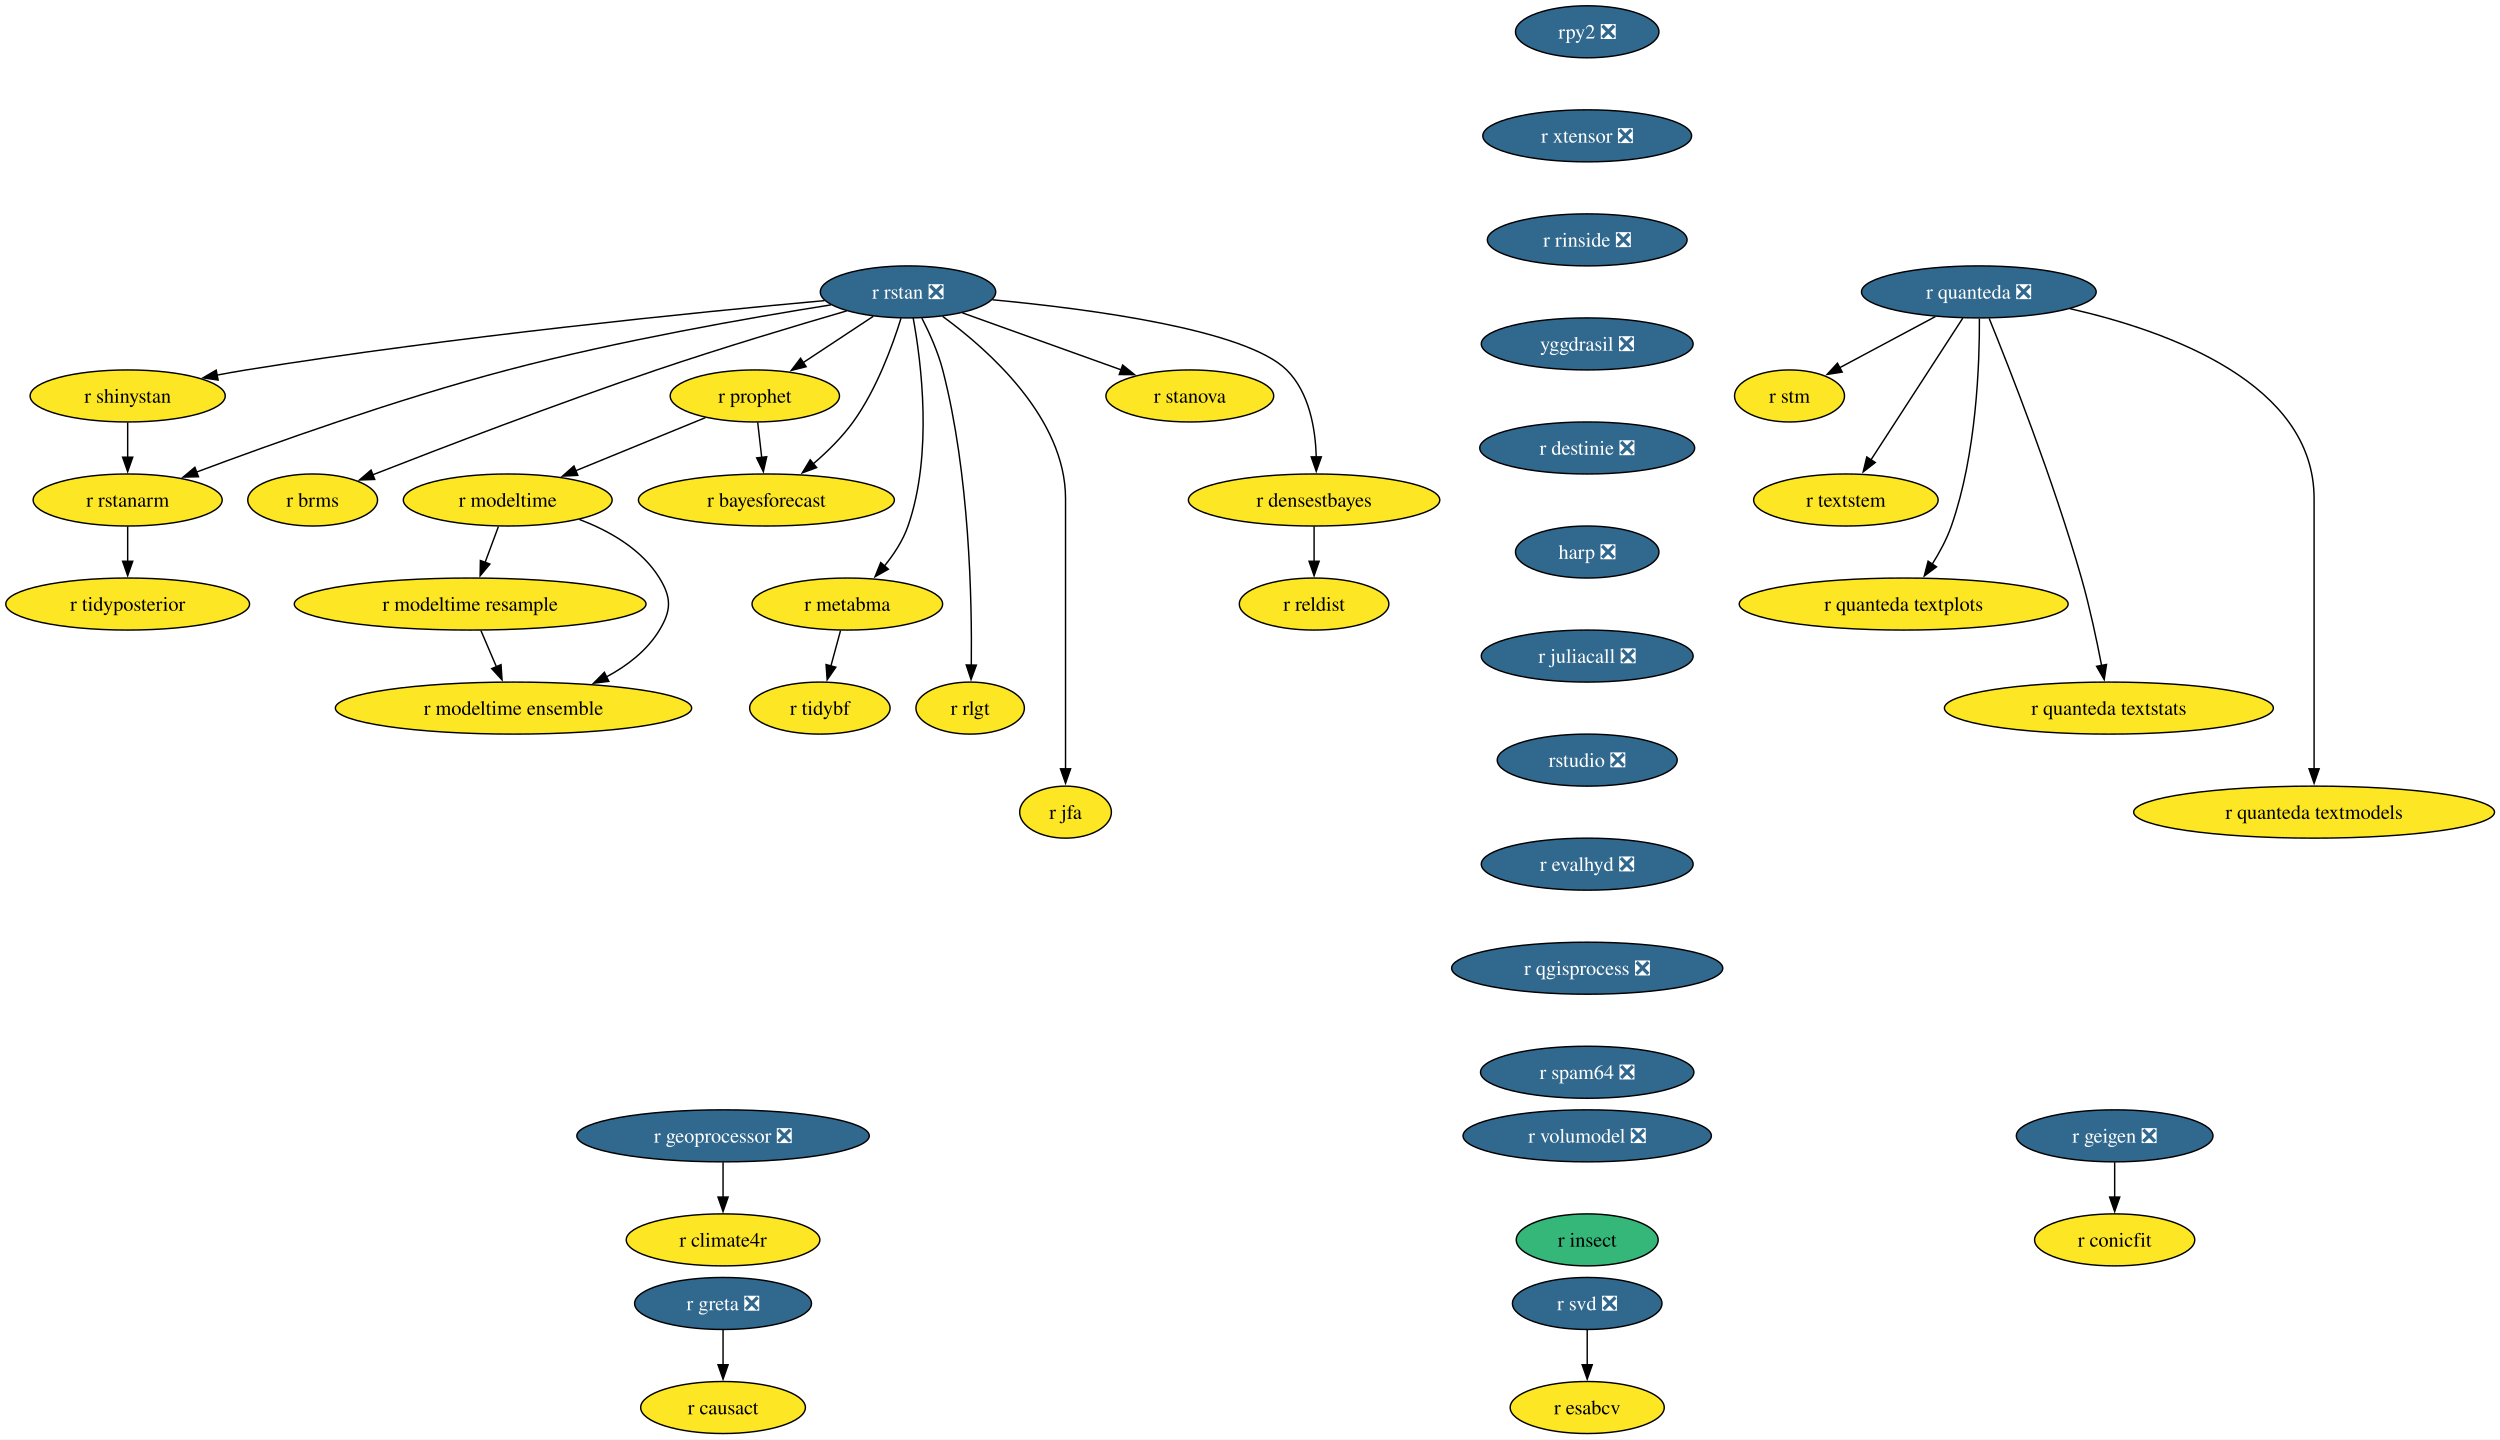
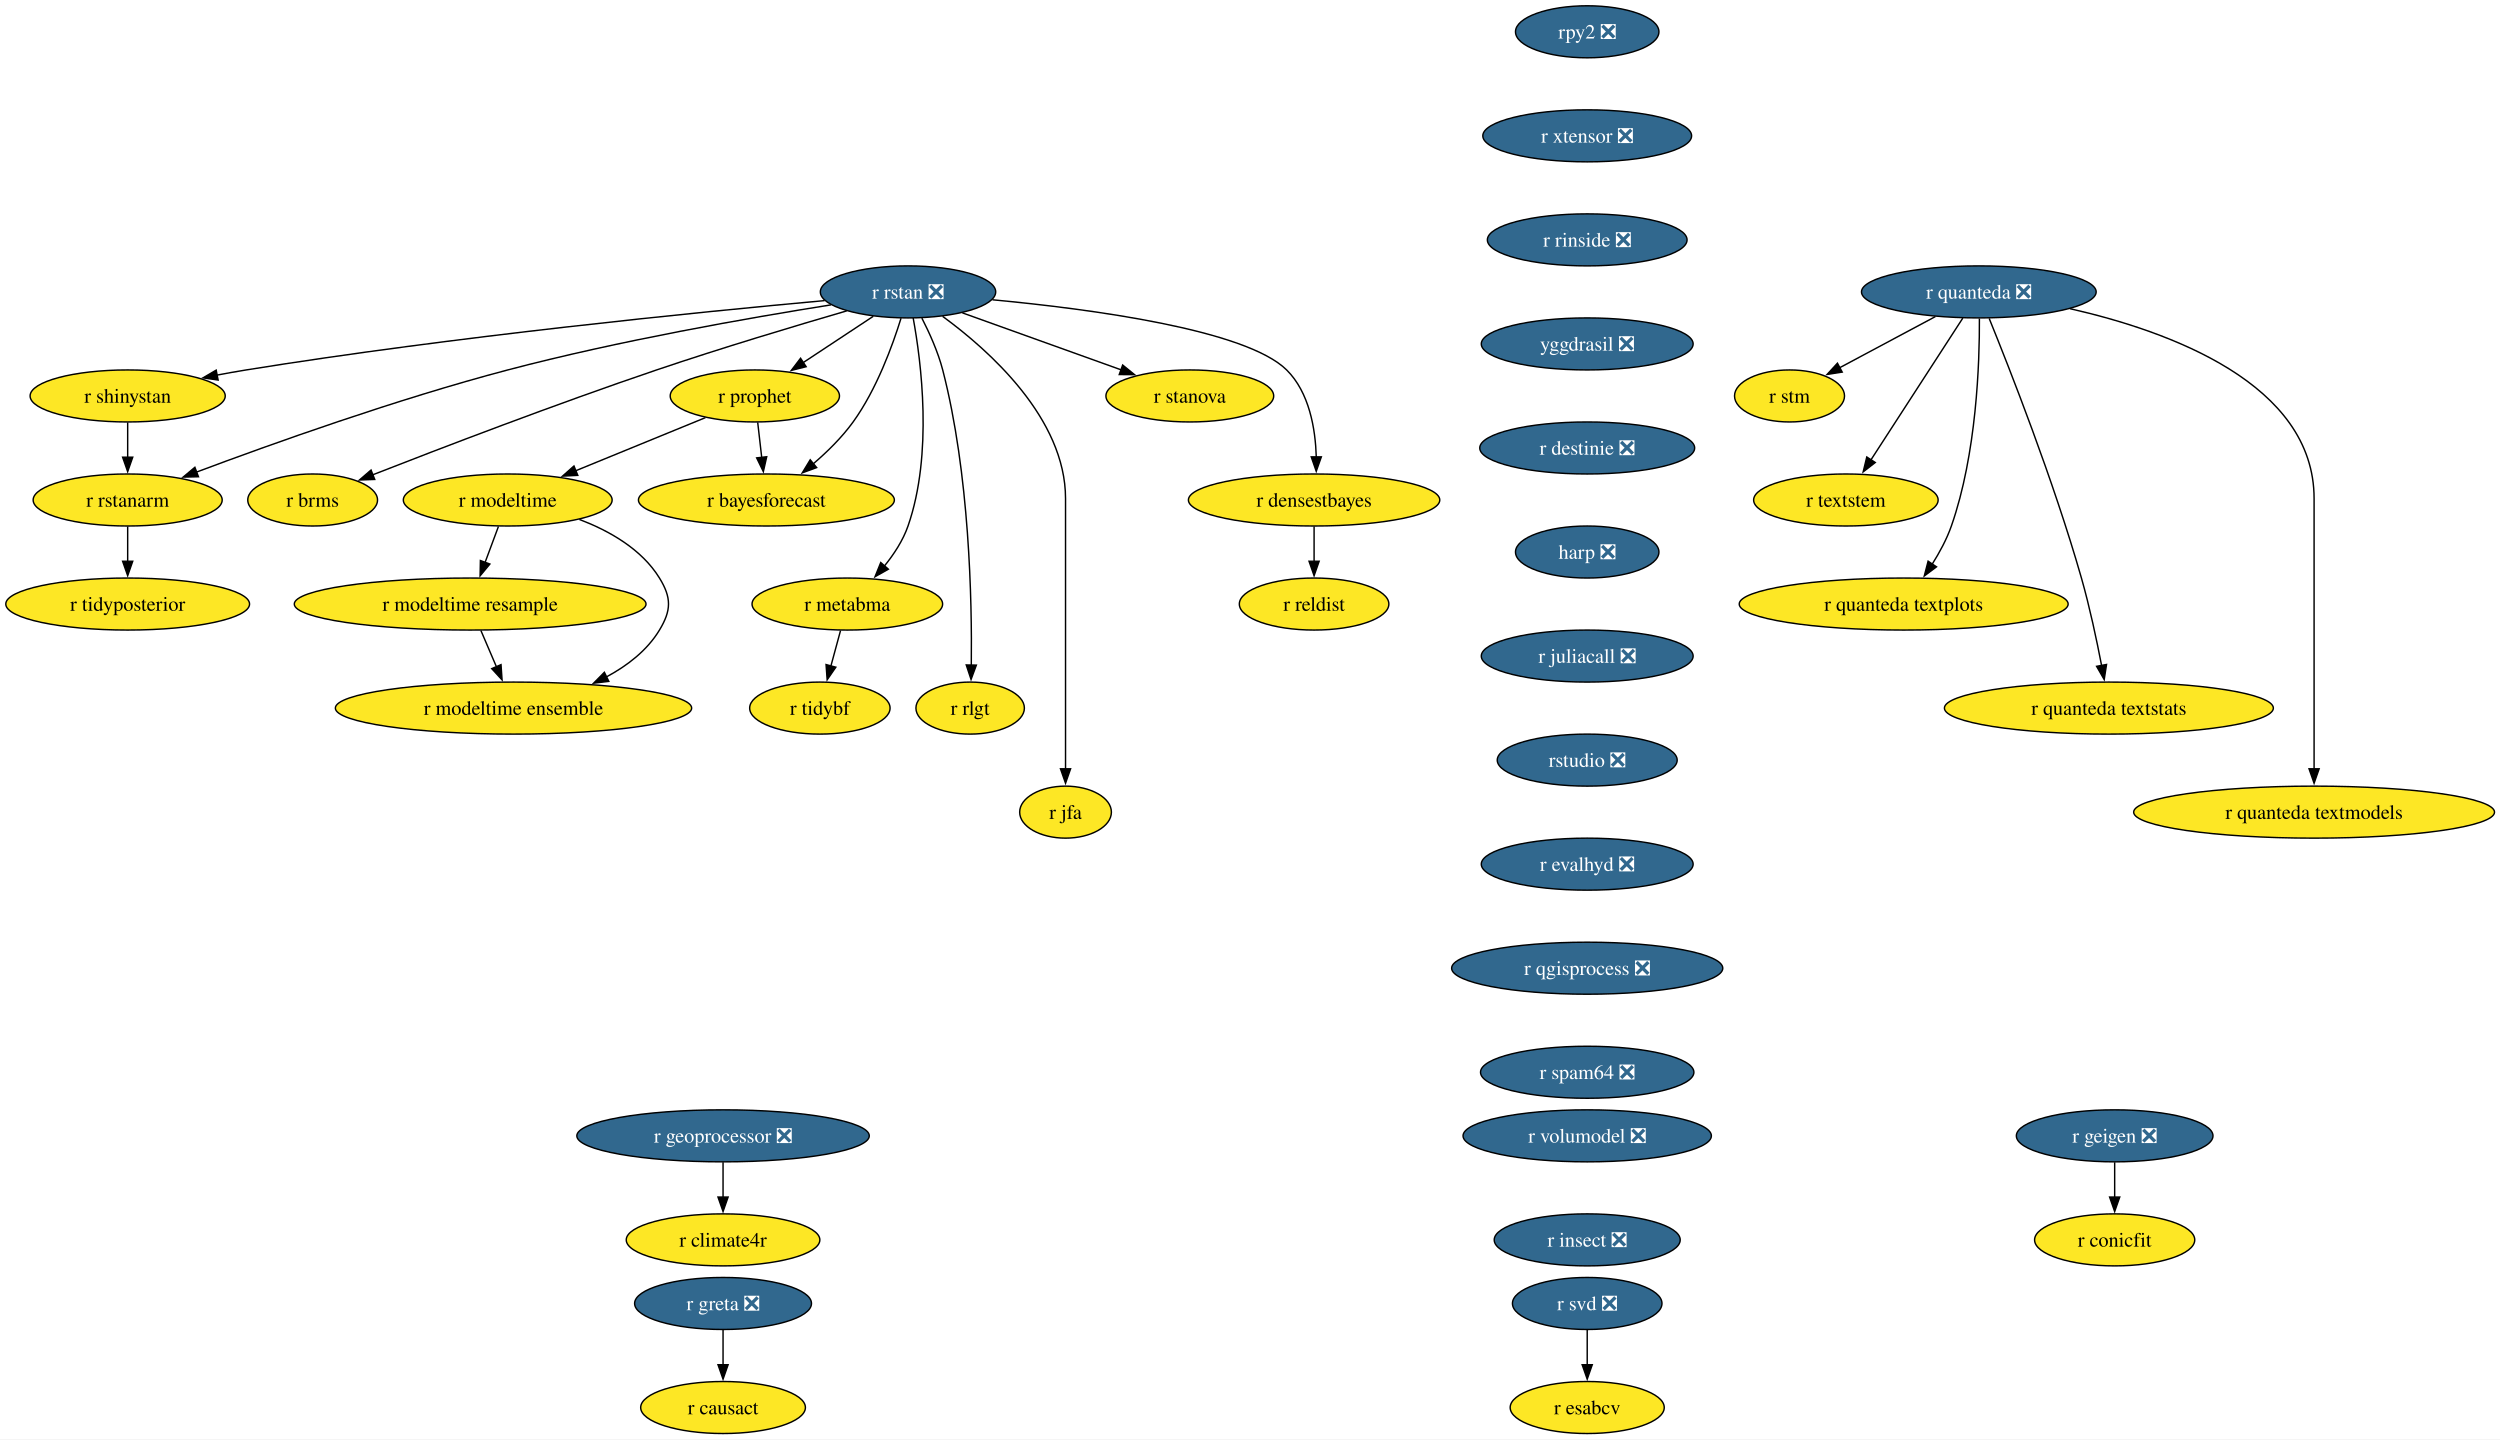
<svg xmlns="http://www.w3.org/2000/svg" xmlns:xlink="http://www.w3.org/1999/xlink" width="1730pt" height="996pt" viewBox="0.00 0.00 1730.00 996.00">
  <g id="graph0" class="graph" transform="scale(1 1) rotate(0) translate(4 992)">
    <polygon fill="white" stroke="none" points="-4,4 -4,-992 1726.22,-992 1726.22,4 -4,4" />
    <g id="node1" class="node">
      <g id="a_node1">
        <a xlink:href="https://github.com/conda-forge/r-rstan-feedstock/pull/40" xlink:title="r rstan ❎">
          <ellipse fill="#31688e" stroke="black" cx="624.35" cy="-790" rx="60.68" ry="18" />
          <text xml:space="preserve" text-anchor="middle" x="624.35" y="-785.33" font-family="Times,serif" font-size="14.00" fill="white">r rstan ❎</text>
        </a>
      </g>
    </g>
    <g id="node2" class="node">
      <g id="a_node2">
        <a xlink:href="https://github.com/conda-forge/r-shinystan-feedstock" xlink:title="r shinystan">
          <ellipse fill="#fde725" stroke="black" cx="84.35" cy="-718" rx="67.52" ry="18" />
          <text xml:space="preserve" text-anchor="middle" x="84.35" y="-713.33" font-family="Times,serif" font-size="14.00">r shinystan</text>
        </a>
      </g>
    </g>
    <g id="edge1" class="edge">
      <path fill="none" stroke="black" d="M566.65,-783.99C479.58,-776.05 309.58,-759.09 166.35,-736 159.67,-734.92 152.7,-733.67 145.77,-732.35" />
      <polygon fill="black" stroke="black" points="146.94,-729.01 136.45,-730.52 145.59,-735.88 146.94,-729.01" />
    </g>
    <g id="node3" class="node">
      <g id="a_node3">
        <a xlink:href="https://github.com/conda-forge/r-rstanarm-feedstock" xlink:title="r rstanarm">
          <ellipse fill="#fde725" stroke="black" cx="84.35" cy="-646" rx="65.41" ry="18" />
          <text xml:space="preserve" text-anchor="middle" x="84.35" y="-641.33" font-family="Times,serif" font-size="14.00">r rstanarm</text>
        </a>
      </g>
    </g>
    <g id="edge2" class="edge">
      <path fill="none" stroke="black" d="M571.02,-781.03C514.88,-772.12 424.17,-756.24 347.35,-736 270.76,-715.82 184.14,-684.88 131.92,-665.3" />
      <polygon fill="black" stroke="black" points="133.33,-662.09 122.73,-661.84 130.86,-668.64 133.33,-662.09" />
    </g>
    <g id="node4" class="node">
      <g id="a_node4">
        <a xlink:href="https://github.com/conda-forge/r-brms-feedstock" xlink:title="r brms">
          <ellipse fill="#fde725" stroke="black" cx="212.35" cy="-646" rx="44.9" ry="18" />
          <text xml:space="preserve" text-anchor="middle" x="212.35" y="-641.33" font-family="Times,serif" font-size="14.00">r brms</text>
        </a>
      </g>
    </g>
    <g id="edge3" class="edge">
      <path fill="none" stroke="black" d="M581.93,-776.88C546.55,-766.58 494.92,-751.1 450.35,-736 380.78,-712.42 301.01,-681.86 253.75,-663.37" />
      <polygon fill="black" stroke="black" points="255.32,-660.23 244.73,-659.84 252.76,-666.75 255.32,-660.23" />
    </g>
    <g id="node5" class="node">
      <g id="a_node5">
        <a xlink:href="https://github.com/conda-forge/r-prophet-feedstock" xlink:title="r prophet">
          <ellipse fill="#fde725" stroke="black" cx="518.35" cy="-718" rx="58.57" ry="18" />
          <text xml:space="preserve" text-anchor="middle" x="518.35" y="-713.33" font-family="Times,serif" font-size="14.00">r prophet</text>
        </a>
      </g>
    </g>
    <g id="edge4" class="edge">
      <path fill="none" stroke="black" d="M600.3,-773.12C585.93,-763.63 567.47,-751.44 551.71,-741.03" />
      <polygon fill="black" stroke="black" points="553.85,-738.25 543.57,-735.66 549.99,-744.09 553.85,-738.25" />
    </g>
    <g id="node6" class="node">
      <g id="a_node6">
        <a xlink:href="https://github.com/conda-forge/r-metabma-feedstock" xlink:title="r metabma">
          <ellipse fill="#fde725" stroke="black" cx="582.35" cy="-574" rx="65.94" ry="18" />
          <text xml:space="preserve" text-anchor="middle" x="582.35" y="-569.33" font-family="Times,serif" font-size="14.00">r metabma</text>
        </a>
      </g>
    </g>
    <g id="edge5" class="edge">
      <path fill="none" stroke="black" d="M627.92,-771.94C633.45,-741.87 641.72,-677.89 624.35,-628 620.87,-618.01 614.64,-608.49 608.03,-600.34" />
      <polygon fill="black" stroke="black" points="610.74,-598.13 601.52,-592.91 605.48,-602.74 610.74,-598.13" />
    </g>
    <g id="node7" class="node">
      <g id="a_node7">
        <a xlink:href="https://github.com/conda-forge/r-rlgt-feedstock" xlink:title="r rlgt">
          <ellipse fill="#fde725" stroke="black" cx="667.35" cy="-502" rx="37.53" ry="18" />
          <text xml:space="preserve" text-anchor="middle" x="667.35" y="-497.32" font-family="Times,serif" font-size="14.00">r rlgt</text>
        </a>
      </g>
    </g>
    <g id="edge6" class="edge">
      <path fill="none" stroke="black" d="M633.92,-771.89C639.11,-761.77 645.11,-748.52 648.35,-736 666.95,-664.17 668.67,-576.11 668.14,-531.63" />
      <polygon fill="black" stroke="black" points="671.64,-531.74 667.97,-521.8 664.64,-531.86 671.64,-531.74" />
    </g>
    <g id="node8" class="node">
      <g id="a_node8">
        <a xlink:href="https://github.com/conda-forge/r-bayesforecast-feedstock" xlink:title="r bayesforecast">
          <ellipse fill="#fde725" stroke="black" cx="526.35" cy="-646" rx="88.56" ry="18" />
          <text xml:space="preserve" text-anchor="middle" x="526.35" y="-641.33" font-family="Times,serif" font-size="14.00">r bayesforecast</text>
        </a>
      </g>
    </g>
    <g id="edge7" class="edge">
      <path fill="none" stroke="black" d="M619.51,-771.78C613.68,-752.95 602.58,-722.47 586.35,-700 578.69,-689.39 568.55,-679.41 558.78,-671.04" />
      <polygon fill="black" stroke="black" points="561.12,-668.43 551.18,-664.79 556.68,-673.84 561.12,-668.43" />
    </g>
    <g id="node9" class="node">
      <g id="a_node9">
        <a xlink:href="https://github.com/conda-forge/r-jfa-feedstock" xlink:title="r jfa">
          <ellipse fill="#fde725" stroke="black" cx="733.35" cy="-430" rx="31.74" ry="18" />
          <text xml:space="preserve" text-anchor="middle" x="733.35" y="-425.32" font-family="Times,serif" font-size="14.00">r jfa</text>
        </a>
      </g>
    </g>
    <g id="edge8" class="edge">
      <path fill="none" stroke="black" d="M648.27,-773.09C680.36,-749.63 733.35,-702.47 733.35,-647 733.35,-647 733.35,-647 733.35,-573 733.35,-533.74 733.35,-488.38 733.35,-459.69" />
      <polygon fill="black" stroke="black" points="736.85,-460 733.35,-450 729.85,-460 736.85,-460" />
    </g>
    <g id="node10" class="node">
      <g id="a_node10">
        <a xlink:href="https://github.com/conda-forge/r-stanova-feedstock" xlink:title="r stanova">
          <ellipse fill="#fde725" stroke="black" cx="819.35" cy="-718" rx="58.05" ry="18" />
          <text xml:space="preserve" text-anchor="middle" x="819.35" y="-713.33" font-family="Times,serif" font-size="14.00">r stanova</text>
        </a>
      </g>
    </g>
    <g id="edge9" class="edge">
      <path fill="none" stroke="black" d="M661.95,-775.5C693.31,-764.25 738.16,-748.15 771.97,-736.01" />
      <polygon fill="black" stroke="black" points="772.88,-739.4 781.11,-732.73 770.51,-732.81 772.88,-739.4" />
    </g>
    <g id="node11" class="node">
      <g id="a_node11">
        <a xlink:href="https://github.com/conda-forge/r-densestbayes-feedstock" xlink:title="r densestbayes">
          <ellipse fill="#fde725" stroke="black" cx="905.35" cy="-646" rx="86.98" ry="18" />
          <text xml:space="preserve" text-anchor="middle" x="905.35" y="-641.33" font-family="Times,serif" font-size="14.00">r densestbayes</text>
        </a>
      </g>
    </g>
    <g id="edge10" class="edge">
      <path fill="none" stroke="black" d="M682.79,-784.55C751.04,-778.14 858.19,-763.87 886.35,-736 902.07,-720.45 906.28,-695.3 906.87,-675.7" />
      <polygon fill="black" stroke="black" points="910.37,-675.85 906.84,-665.86 903.37,-675.87 910.37,-675.85" />
    </g>
    <g id="edge11" class="edge">
      <path fill="none" stroke="black" d="M84.35,-699.7C84.35,-692.41 84.35,-683.73 84.35,-675.54" />
      <polygon fill="black" stroke="black" points="87.85,-675.62 84.35,-665.62 80.85,-675.62 87.85,-675.62" />
    </g>
    <g id="node12" class="node">
      <g id="a_node12">
        <a xlink:href="https://github.com/conda-forge/r-tidyposterior-feedstock" xlink:title="r tidyposterior">
          <ellipse fill="#fde725" stroke="black" cx="84.35" cy="-574" rx="84.35" ry="18" />
          <text xml:space="preserve" text-anchor="middle" x="84.35" y="-569.33" font-family="Times,serif" font-size="14.00">r tidyposterior</text>
        </a>
      </g>
    </g>
    <g id="edge12" class="edge">
      <path fill="none" stroke="black" d="M84.35,-627.7C84.35,-620.41 84.35,-611.73 84.35,-603.54" />
      <polygon fill="black" stroke="black" points="87.85,-603.62 84.35,-593.62 80.85,-603.62 87.85,-603.62" />
    </g>
    <g id="edge13" class="edge">
      <path fill="none" stroke="black" d="M520.33,-699.7C521.16,-692.41 522.16,-683.73 523.09,-675.54" />
      <polygon fill="black" stroke="black" points="526.57,-675.94 524.23,-665.61 519.61,-675.15 526.57,-675.94" />
    </g>
    <g id="node13" class="node">
      <g id="a_node13">
        <a xlink:href="https://github.com/conda-forge/r-modeltime-feedstock" xlink:title="r modeltime">
          <ellipse fill="#fde725" stroke="black" cx="347.35" cy="-646" rx="72.25" ry="18" />
          <text xml:space="preserve" text-anchor="middle" x="347.35" y="-641.33" font-family="Times,serif" font-size="14.00">r modeltime</text>
        </a>
      </g>
    </g>
    <g id="edge14" class="edge">
      <path fill="none" stroke="black" d="M484.16,-703C458.41,-692.46 422.79,-677.88 394.36,-666.24" />
      <polygon fill="black" stroke="black" points="395.83,-663.06 385.25,-662.51 393.18,-669.54 395.83,-663.06" />
    </g>
    <g id="node14" class="node">
      <g id="a_node14">
        <a xlink:href="https://github.com/conda-forge/r-tidybf-feedstock" xlink:title="r tidybf">
          <ellipse fill="#fde725" stroke="black" cx="563.35" cy="-502" rx="48.58" ry="18" />
          <text xml:space="preserve" text-anchor="middle" x="563.35" y="-497.32" font-family="Times,serif" font-size="14.00">r tidybf</text>
        </a>
      </g>
    </g>
    <g id="edge15" class="edge">
      <path fill="none" stroke="black" d="M577.66,-555.7C575.63,-548.24 573.21,-539.32 570.94,-530.97" />
      <polygon fill="black" stroke="black" points="574.39,-530.3 568.39,-521.57 567.63,-532.13 574.39,-530.3" />
    </g>
    <g id="node15" class="node">
      <g id="a_node15">
        <a xlink:href="https://github.com/conda-forge/r-reldist-feedstock" xlink:title="r reldist">
          <ellipse fill="#fde725" stroke="black" cx="905.35" cy="-574" rx="51.74" ry="18" />
          <text xml:space="preserve" text-anchor="middle" x="905.35" y="-569.33" font-family="Times,serif" font-size="14.00">r reldist</text>
        </a>
      </g>
    </g>
    <g id="edge16" class="edge">
      <path fill="none" stroke="black" d="M905.35,-627.7C905.35,-620.41 905.35,-611.73 905.35,-603.54" />
      <polygon fill="black" stroke="black" points="908.85,-603.62 905.35,-593.62 901.85,-603.62 908.85,-603.62" />
    </g>
    <g id="node30" class="node">
      <g id="a_node30">
        <a xlink:href="https://github.com/conda-forge/r-modeltime.resample-feedstock" xlink:title="r modeltime resample">
          <ellipse fill="#fde725" stroke="black" cx="321.35" cy="-574" rx="121.71" ry="18" />
          <text xml:space="preserve" text-anchor="middle" x="321.35" y="-569.33" font-family="Times,serif" font-size="14.00">r modeltime resample</text>
        </a>
      </g>
    </g>
    <g id="edge27" class="edge">
      <path fill="none" stroke="black" d="M340.93,-627.7C338.12,-620.15 334.77,-611.12 331.63,-602.68" />
      <polygon fill="black" stroke="black" points="335,-601.68 328.23,-593.52 328.43,-604.12 335,-601.68" />
    </g>
    <g id="node31" class="node">
      <g id="a_node31">
        <a xlink:href="https://github.com/conda-forge/r-modeltime.ensemble-feedstock" xlink:title="r modeltime ensemble">
          <ellipse fill="#fde725" stroke="black" cx="351.35" cy="-502" rx="123.29" ry="18" />
          <text xml:space="preserve" text-anchor="middle" x="351.35" y="-497.32" font-family="Times,serif" font-size="14.00">r modeltime ensemble</text>
        </a>
      </g>
    </g>
    <g id="edge28" class="edge">
      <path fill="none" stroke="black" d="M396.9,-632.57C417.8,-624.61 440.1,-611.91 452.35,-592 460.74,-578.37 460.63,-569.69 452.35,-556 443.82,-541.89 430.15,-531.35 415.59,-523.55" />
      <polygon fill="black" stroke="black" points="417.3,-520.49 406.78,-519.24 414.23,-526.78 417.3,-520.49" />
    </g>
    <g id="node16" class="node">
      <g id="a_node16">
        <a xlink:href="https://github.com/conda-forge/r-svd-feedstock/pull/24" xlink:title="r svd ❎">
          <ellipse fill="#31688e" stroke="black" cx="1094.35" cy="-90" rx="51.74" ry="18" />
          <text xml:space="preserve" text-anchor="middle" x="1094.35" y="-85.33" font-family="Times,serif" font-size="14.00" fill="white">r svd ❎</text>
        </a>
      </g>
    </g>
    <g id="node17" class="node">
      <g id="a_node17">
        <a xlink:href="https://github.com/conda-forge/r-esabcv-feedstock" xlink:title="r esabcv">
          <ellipse fill="#fde725" stroke="black" cx="1094.35" cy="-18" rx="53.31" ry="18" />
          <text xml:space="preserve" text-anchor="middle" x="1094.35" y="-13.32" font-family="Times,serif" font-size="14.00">r esabcv</text>
        </a>
      </g>
    </g>
    <g id="edge17" class="edge">
      <path fill="none" stroke="black" d="M1094.35,-71.7C1094.35,-64.41 1094.35,-55.73 1094.35,-47.54" />
      <polygon fill="black" stroke="black" points="1097.85,-47.62 1094.35,-37.62 1090.85,-47.62 1097.85,-47.62" />
    </g>
    <g id="node18" class="node">
      <g id="a_node18">
        <a xlink:href="https://github.com/conda-forge/rpy2-feedstock/pull/140" xlink:title="rpy2 ❎">
          <ellipse fill="#31688e" stroke="black" cx="1094.35" cy="-970" rx="49.63" ry="18" />
          <text xml:space="preserve" text-anchor="middle" x="1094.35" y="-965.33" font-family="Times,serif" font-size="14.00" fill="white">rpy2 ❎</text>
        </a>
      </g>
    </g>
    <g id="node19" class="node">
      <g id="a_node19">
        <a xlink:href="https://github.com/conda-forge/r-xtensor-feedstock/pull/26" xlink:title="r xtensor ❎">
          <ellipse fill="#31688e" stroke="black" cx="1094.35" cy="-898" rx="72.25" ry="18" />
          <text xml:space="preserve" text-anchor="middle" x="1094.35" y="-893.33" font-family="Times,serif" font-size="14.00" fill="white">r xtensor ❎</text>
        </a>
      </g>
    </g>
    <g id="node28" class="node">
      <g id="a_node28">
        <a xlink:href="https://github.com/conda-forge/r-rinside-feedstock/pull/14" xlink:title="r rinside ❎">
          <ellipse fill="#31688e" stroke="black" cx="1094.35" cy="-826" rx="69.1" ry="18" />
          <text xml:space="preserve" text-anchor="middle" x="1094.35" y="-821.33" font-family="Times,serif" font-size="14.00" fill="white">r rinside ❎</text>
        </a>
      </g>
    </g>
    <g id="node20" class="node">
      <g id="a_node20">
        <a xlink:href="https://github.com/conda-forge/r-geigen-feedstock/pull/14" xlink:title="r geigen ❎">
          <ellipse fill="#31688e" stroke="black" cx="1459.35" cy="-206" rx="68.04" ry="18" />
          <text xml:space="preserve" text-anchor="middle" x="1459.35" y="-201.33" font-family="Times,serif" font-size="14.00" fill="white">r geigen ❎</text>
        </a>
      </g>
    </g>
    <g id="node21" class="node">
      <g id="a_node21">
        <a xlink:href="https://github.com/conda-forge/r-conicfit-feedstock" xlink:title="r conicfit">
          <ellipse fill="#fde725" stroke="black" cx="1459.35" cy="-134" rx="55.42" ry="18" />
          <text xml:space="preserve" text-anchor="middle" x="1459.35" y="-129.32" font-family="Times,serif" font-size="14.00">r conicfit</text>
        </a>
      </g>
    </g>
    <g id="edge19" class="edge">
      <path fill="none" stroke="black" d="M1459.35,-187.7C1459.35,-180.41 1459.35,-171.73 1459.35,-163.54" />
      <polygon fill="black" stroke="black" points="1462.85,-163.62 1459.35,-153.62 1455.85,-163.62 1462.85,-163.62" />
    </g>
    <g id="node22" class="node">
      <g id="a_node22">
        <a xlink:href="https://github.com/conda-forge/r-quanteda-feedstock/pull/44" xlink:title="r quanteda ❎">
          <ellipse fill="#31688e" stroke="black" cx="1365.35" cy="-790" rx="81.2" ry="18" />
          <text xml:space="preserve" text-anchor="middle" x="1365.35" y="-785.33" font-family="Times,serif" font-size="14.00" fill="white">r quanteda ❎</text>
        </a>
      </g>
    </g>
    <g id="node23" class="node">
      <g id="a_node23">
        <a xlink:href="https://github.com/conda-forge/r-stm-feedstock" xlink:title="r stm">
          <ellipse fill="#fde725" stroke="black" cx="1234.35" cy="-718" rx="38.06" ry="18" />
          <text xml:space="preserve" text-anchor="middle" x="1234.35" y="-713.33" font-family="Times,serif" font-size="14.00">r stm</text>
        </a>
      </g>
    </g>
    <g id="edge20" class="edge">
      <path fill="none" stroke="black" d="M1335.3,-772.94C1315.52,-762.37 1289.58,-748.51 1268.95,-737.49" />
      <polygon fill="black" stroke="black" points="1270.81,-734.51 1260.34,-732.88 1267.51,-740.68 1270.81,-734.51" />
    </g>
    <g id="node24" class="node">
      <g id="a_node24">
        <a xlink:href="https://github.com/conda-forge/r-textstem-feedstock" xlink:title="r textstem">
          <ellipse fill="#fde725" stroke="black" cx="1273.35" cy="-646" rx="63.84" ry="18" />
          <text xml:space="preserve" text-anchor="middle" x="1273.35" y="-641.33" font-family="Times,serif" font-size="14.00">r textstem</text>
        </a>
      </g>
    </g>
    <g id="edge21" class="edge">
      <path fill="none" stroke="black" d="M1354.26,-771.87C1338.44,-747.46 1309.26,-702.43 1290.61,-673.64" />
      <polygon fill="black" stroke="black" points="1293.69,-671.95 1285.31,-665.46 1287.81,-675.76 1293.69,-671.95" />
    </g>
    <g id="node25" class="node">
      <g id="a_node25">
        <a xlink:href="https://github.com/conda-forge/r-quanteda.textplots-feedstock" xlink:title="r quanteda textplots">
          <ellipse fill="#fde725" stroke="black" cx="1313.35" cy="-574" rx="113.82" ry="18" />
          <text xml:space="preserve" text-anchor="middle" x="1313.35" y="-569.33" font-family="Times,serif" font-size="14.00">r quanteda textplots</text>
        </a>
      </g>
    </g>
    <g id="edge22" class="edge">
      <path fill="none" stroke="black" d="M1365.75,-771.53C1365.9,-741.36 1363.86,-677.93 1346.35,-628 1343.14,-618.84 1338.14,-609.6 1332.99,-601.46" />
      <polygon fill="black" stroke="black" points="1336.06,-599.76 1327.59,-593.41 1330.25,-603.66 1336.06,-599.76" />
    </g>
    <g id="node26" class="node">
      <g id="a_node26">
        <a xlink:href="https://github.com/conda-forge/r-quanteda.textstats-feedstock" xlink:title="r quanteda textstats">
          <ellipse fill="#fde725" stroke="black" cx="1455.35" cy="-502" rx="113.82" ry="18" />
          <text xml:space="preserve" text-anchor="middle" x="1455.35" y="-497.32" font-family="Times,serif" font-size="14.00">r quanteda textstats</text>
        </a>
      </g>
    </g>
    <g id="edge23" class="edge">
      <path fill="none" stroke="black" d="M1372.53,-771.6C1386.36,-737.58 1417.04,-659.64 1436.35,-592 1442.06,-572 1446.92,-549.04 1450.3,-531.45" />
      <polygon fill="black" stroke="black" points="1453.72,-532.19 1452.11,-521.72 1446.84,-530.91 1453.72,-532.19" />
    </g>
    <g id="node27" class="node">
      <g id="a_node27">
        <a xlink:href="https://github.com/conda-forge/r-quanteda.textmodels-feedstock" xlink:title="r quanteda textmodels">
          <ellipse fill="#fde725" stroke="black" cx="1597.35" cy="-430" rx="124.86" ry="18" />
          <text xml:space="preserve" text-anchor="middle" x="1597.35" y="-425.32" font-family="Times,serif" font-size="14.00">r quanteda textmodels</text>
        </a>
      </g>
    </g>
    <g id="edge24" class="edge">
      <path fill="none" stroke="black" d="M1428.44,-778.39C1497.14,-762.81 1597.35,-726.45 1597.35,-647 1597.35,-647 1597.35,-647 1597.35,-573 1597.35,-533.74 1597.35,-488.38 1597.35,-459.69" />
      <polygon fill="black" stroke="black" points="1600.85,-460 1597.35,-450 1593.85,-460 1600.85,-460" />
    </g>
    <g id="node29" class="node">
      <g id="a_node29">
        <a xlink:href="https://github.com/conda-forge/yggdrasil-feedstock/pull/50" xlink:title="yggdrasil ❎">
          <ellipse fill="#31688e" stroke="black" cx="1094.35" cy="-754" rx="73.3" ry="18" />
          <text xml:space="preserve" text-anchor="middle" x="1094.35" y="-749.33" font-family="Times,serif" font-size="14.00" fill="white">yggdrasil ❎</text>
        </a>
      </g>
    </g>
    <g id="node32" class="node">
      <g id="a_node32">
        <a xlink:href="https://github.com/conda-forge/r-destinie-feedstock/pull/9" xlink:title="r destinie ❎">
          <ellipse fill="#31688e" stroke="black" cx="1094.35" cy="-682" rx="74.36" ry="18" />
          <text xml:space="preserve" text-anchor="middle" x="1094.35" y="-677.33" font-family="Times,serif" font-size="14.00" fill="white">r destinie ❎</text>
        </a>
      </g>
    </g>
    <g id="edge31" class="edge">
      <path fill="none" stroke="black" d="M328.77,-555.7C332,-548.15 335.87,-539.12 339.49,-530.68" />
      <polygon fill="black" stroke="black" points="342.7,-532.07 343.43,-521.5 336.27,-529.31 342.7,-532.07" />
    </g>
    <g id="node33" class="node">
      <g id="a_node33">
        <a xlink:href="https://github.com/conda-forge/harp-feedstock/pull/51" xlink:title="harp ❎">
          <ellipse fill="#31688e" stroke="black" cx="1094.35" cy="-610" rx="49.63" ry="18" />
          <text xml:space="preserve" text-anchor="middle" x="1094.35" y="-605.33" font-family="Times,serif" font-size="14.00" fill="white">harp ❎</text>
        </a>
      </g>
    </g>
    <g id="node34" class="node">
      <g id="a_node34">
        <a xlink:href="https://github.com/conda-forge/r-juliacall-feedstock/pull/7" xlink:title="r juliacall ❎">
          <ellipse fill="#31688e" stroke="black" cx="1094.35" cy="-538" rx="73.3" ry="18" />
          <text xml:space="preserve" text-anchor="middle" x="1094.35" y="-533.33" font-family="Times,serif" font-size="14.00" fill="white">r juliacall ❎</text>
        </a>
      </g>
    </g>
    <g id="node35" class="node">
      <g id="a_node35">
        <a xlink:href="https://github.com/conda-forge/rstudio-feedstock/pull/45" xlink:title="rstudio ❎">
          <ellipse fill="#31688e" stroke="black" cx="1094.35" cy="-466" rx="62.26" ry="18" />
          <text xml:space="preserve" text-anchor="middle" x="1094.35" y="-461.32" font-family="Times,serif" font-size="14.00" fill="white">rstudio ❎</text>
        </a>
      </g>
    </g>
    <g id="node36" class="node">
      <g id="a_node36">
        <a xlink:href="https://github.com/conda-forge/r-evalhyd-feedstock/pull/7" xlink:title="r evalhyd ❎">
          <ellipse fill="#31688e" stroke="black" cx="1094.35" cy="-394" rx="73.3" ry="18" />
          <text xml:space="preserve" text-anchor="middle" x="1094.35" y="-389.32" font-family="Times,serif" font-size="14.00" fill="white">r evalhyd ❎</text>
        </a>
      </g>
    </g>
    <g id="node39" class="node">
      <g id="a_node39">
        <a xlink:href="https://github.com/conda-forge/r-qgisprocess-feedstock/pull/7" xlink:title="r qgisprocess ❎">
          <ellipse fill="#31688e" stroke="black" cx="1094.35" cy="-322" rx="93.82" ry="18" />
          <text xml:space="preserve" text-anchor="middle" x="1094.35" y="-317.32" font-family="Times,serif" font-size="14.00" fill="white">r qgisprocess ❎</text>
        </a>
      </g>
    </g>
    <g id="node37" class="node">
      <g id="a_node37">
        <a xlink:href="https://github.com/conda-forge/r-geoprocessor-feedstock/pull/9" xlink:title="r geoprocessor ❎">
          <ellipse fill="#31688e" stroke="black" cx="496.35" cy="-206" rx="101.19" ry="18" />
          <text xml:space="preserve" text-anchor="middle" x="496.35" y="-201.33" font-family="Times,serif" font-size="14.00" fill="white">r geoprocessor ❎</text>
        </a>
      </g>
    </g>
    <g id="node38" class="node">
      <g id="a_node38">
        <a xlink:href="https://github.com/conda-forge/r-climate4r-feedstock" xlink:title="r climate4r">
          <ellipse fill="#fde725" stroke="black" cx="496.35" cy="-134" rx="66.99" ry="18" />
          <text xml:space="preserve" text-anchor="middle" x="496.35" y="-129.32" font-family="Times,serif" font-size="14.00">r climate4r</text>
        </a>
      </g>
    </g>
    <g id="edge35" class="edge">
      <path fill="none" stroke="black" d="M496.35,-187.7C496.35,-180.41 496.35,-171.73 496.35,-163.54" />
      <polygon fill="black" stroke="black" points="499.85,-163.62 496.35,-153.62 492.85,-163.62 499.85,-163.62" />
    </g>
    <g id="node42" class="node">
      <g id="a_node42">
        <a xlink:href="https://github.com/conda-forge/r-spam64-feedstock/pull/2" xlink:title="r spam64 ❎">
          <ellipse fill="#31688e" stroke="black" cx="1094.35" cy="-250" rx="73.83" ry="18" />
          <text xml:space="preserve" text-anchor="middle" x="1094.35" y="-245.32" font-family="Times,serif" font-size="14.00" fill="white">r spam64 ❎</text>
        </a>
      </g>
    </g>
    <g id="node40" class="node">
      <g id="a_node40">
        <a xlink:href="https://github.com/conda-forge/r-greta-feedstock/pull/6" xlink:title="r greta ❎">
          <ellipse fill="#31688e" stroke="black" cx="496.35" cy="-90" rx="61.2" ry="18" />
          <text xml:space="preserve" text-anchor="middle" x="496.35" y="-85.33" font-family="Times,serif" font-size="14.00" fill="white">r greta ❎</text>
        </a>
      </g>
    </g>
    <g id="node41" class="node">
      <g id="a_node41">
        <a xlink:href="https://github.com/conda-forge/r-causact-feedstock" xlink:title="r causact">
          <ellipse fill="#fde725" stroke="black" cx="496.35" cy="-18" rx="57" ry="18" />
          <text xml:space="preserve" text-anchor="middle" x="496.35" y="-13.32" font-family="Times,serif" font-size="14.00">r causact</text>
        </a>
      </g>
    </g>
    <g id="edge37" class="edge">
      <path fill="none" stroke="black" d="M496.35,-71.7C496.35,-64.41 496.35,-55.73 496.35,-47.54" />
      <polygon fill="black" stroke="black" points="499.85,-47.62 496.35,-37.62 492.85,-47.62 499.85,-47.62" />
    </g>
    <g id="node43" class="node">
      <g id="a_node43">
        <a xlink:href="https://github.com/conda-forge/r-volumodel-feedstock/pull/4" xlink:title="r volumodel ❎">
          <ellipse fill="#31688e" stroke="black" cx="1094.35" cy="-206" rx="85.93" ry="18" />
          <text xml:space="preserve" text-anchor="middle" x="1094.35" y="-201.33" font-family="Times,serif" font-size="14.00" fill="white">r volumodel ❎</text>
        </a>
      </g>
    </g>
    <g id="node44" class="node">
      <g id="a_node44">
-         <a xlink:href="https://github.com/conda-forge/r-insect-feedstock" xlink:title="r insect">
-           <ellipse fill="#35b779" stroke="black" cx="1094.35" cy="-134" rx="49.1" ry="18" />
-           <text xml:space="preserve" text-anchor="middle" x="1094.35" y="-129.32" font-family="Times,serif" font-size="14.00">r insect</text>
+         <a xlink:href="https://github.com/conda-forge/r-insect-feedstock/pull/1" xlink:title="r insect ❎">
+           <ellipse fill="#31688e" stroke="black" cx="1094.35" cy="-134" rx="64.36" ry="18" />
+           <text xml:space="preserve" text-anchor="middle" x="1094.35" y="-129.32" font-family="Times,serif" font-size="14.00" fill="white">r insect ❎</text>
        </a>
      </g>
    </g>
  </g>
</svg>
